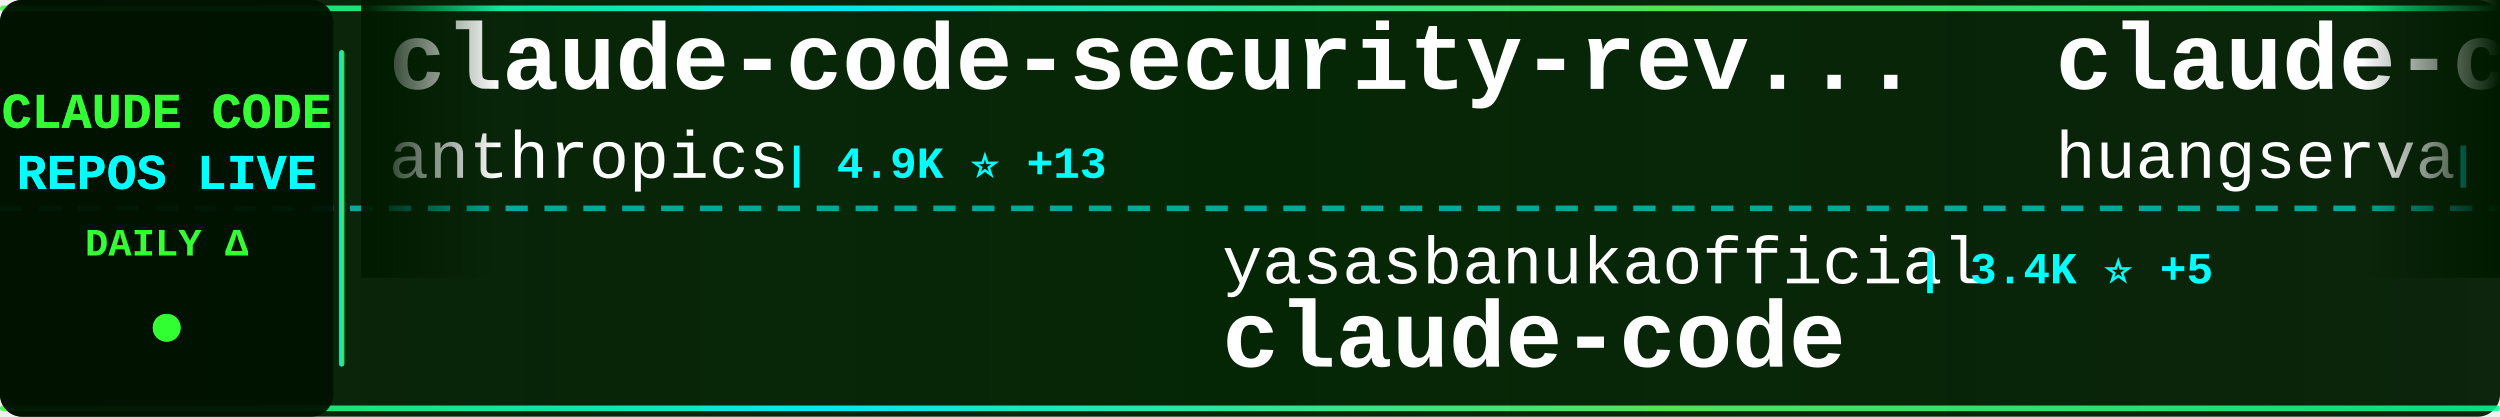
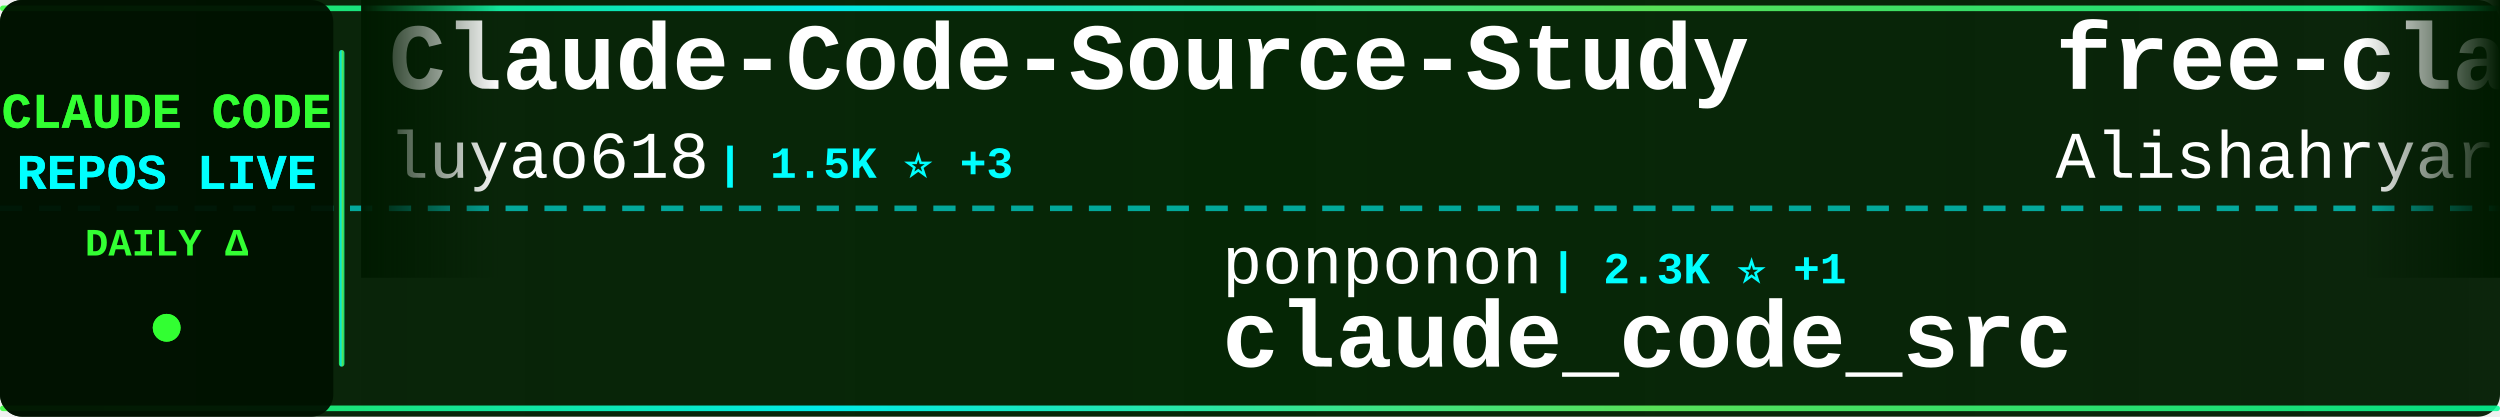
<svg xmlns="http://www.w3.org/2000/svg" width="900" height="150">
  <defs>
    <linearGradient id="tickerBg" x1="0%" y1="0%" x2="100%" y2="0%">
      <stop offset="0%" style="stop-color:#001a00;stop-opacity:0.95" />
      <stop offset="50%" style="stop-color:#002200;stop-opacity:0.98" />
      <stop offset="100%" style="stop-color:#001a00;stop-opacity:0.95" />
    </linearGradient>
    <linearGradient id="borderGrad" x1="0%" y1="0%" x2="100%" y2="0%">
      <stop offset="0%" style="stop-color:#33ff33;stop-opacity:0.85">
        <animate attributeName="stop-opacity" values="0.85;1;0.85" dur="2s" repeatCount="indefinite" />
      </stop>
      <stop offset="33%" style="stop-color:#00ffff;stop-opacity:0.9">
        <animate attributeName="stop-opacity" values="0.9;1;0.9" dur="2.2s" repeatCount="indefinite" />
      </stop>
      <stop offset="66%" style="stop-color:#66ff66;stop-opacity:0.85">
        <animate attributeName="stop-opacity" values="0.85;1;0.85" dur="1.8s" repeatCount="indefinite" />
      </stop>
      <stop offset="100%" style="stop-color:#00ff99;stop-opacity:0.85">
        <animate attributeName="stop-opacity" values="0.85;1;0.85" dur="2s" repeatCount="indefinite" />
      </stop>
    </linearGradient>
    <filter id="textGlow">
      <feGaussianBlur stdDeviation="0.1" result="coloredBlur" />
      <feMerge>
        <feMergeNode in="coloredBlur" />
        <feMergeNode in="SourceGraphic" />
      </feMerge>
    </filter>
    <filter id="metricGlow">
      <feGaussianBlur stdDeviation="0.2" result="coloredBlur" />
      <feMerge>
        <feMergeNode in="coloredBlur" />
        <feMergeNode in="SourceGraphic" />
      </feMerge>
    </filter>
    <linearGradient id="leftFade" x1="0%" y1="0%" x2="100%" y2="0%">
      <stop offset="0%" style="stop-color:#001a00;stop-opacity:1" />
      <stop offset="100%" style="stop-color:#001a00;stop-opacity:0" />
    </linearGradient>
    <linearGradient id="rightFade" x1="0%" y1="0%" x2="100%" y2="0%">
      <stop offset="0%" style="stop-color:#001a00;stop-opacity:0" />
      <stop offset="100%" style="stop-color:#001a00;stop-opacity:1" />
    </linearGradient>
  </defs>
  <rect width="900" height="150" fill="url(#tickerBg)" rx="8" />
  <rect x="0" y="2" width="900" height="2" fill="url(#borderGrad)" rx="1" />
  <rect x="0" y="146" width="900" height="2" fill="url(#borderGrad)" rx="1" />
  <line x1="0" y1="75" x2="900" y2="75" stroke="#00ffff" stroke-width="2" stroke-dasharray="8 6" opacity="0.6" />
  <rect x="0" y="0" width="120" height="150" fill="#001100" opacity="0.95" rx="8" />
  <text x="60" y="46" font-family="'Courier New', monospace" font-size="18" font-weight="bold" fill="#33ff33" text-anchor="middle" filter="url(#textGlow)">
    CLAUDE CODE
  </text>
  <text x="60" y="68" font-family="'Courier New', monospace" font-size="18" font-weight="bold" fill="#00ffff" text-anchor="middle" filter="url(#textGlow)">
    REPOS LIVE
  </text>
  <text x="60" y="92" font-family="'Courier New', monospace" font-size="14" font-weight="bold" fill="#33ff33" text-anchor="middle">
    DAILY Δ
  </text>
  <circle cx="60" cy="118" r="5" fill="#33ff33" filter="url(#metricGlow)">
    <animate attributeName="r" values="4;6;4" dur="1.5s" repeatCount="indefinite" />
    <animate attributeName="opacity" values="0.6;1;0.6" dur="1.5s" repeatCount="indefinite" />
  </circle>
  <rect x="122" y="18" width="2" height="114" fill="url(#borderGrad)" rx="1" />
  <clipPath id="tickerClip">
    <rect x="130" y="0" width="770" height="150" />
  </clipPath>
  <g clip-path="url(#tickerClip)">
    <g id="tickerItems">
      <animateTransform attributeName="transform" attributeType="XML" type="translate" from="0 0" to="-3000 0" dur="54s" repeatCount="indefinite" />
      <g transform="translate(0, 0)">
-         <text x="140" y="32" font-family="'Courier New', monospace" font-size="34" font-weight="bold" fill="#ffffff">claude-code-security-rev...</text>
-         <text x="140" y="64" font-family="'Courier New', monospace" font-size="24" font-weight="normal" fill="#ffffff" opacity="1.0">anthropics</text>
-         <text x="282" y="64" font-family="'Courier New', monospace" font-size="16" font-weight="bold" fill="#00ffff"> | 4.9K ⭐ +13</text>
+         <text x="140" y="32" font-family="'Courier New', monospace" font-size="34" font-weight="bold" fill="#ffffff">Claude-Code-Source-Study</text>
+         <text x="140" y="64" font-family="'Courier New', monospace" font-size="24" font-weight="normal" fill="#ffffff" opacity="1.0">luyao618</text>
+         <text x="258" y="64" font-family="'Courier New', monospace" font-size="16" font-weight="bold" fill="#00ffff"> | 1.5K ⭐ +3</text>
      </g>
      <g transform="translate(300, 0)">
-         <text x="140" y="102" font-family="'Courier New', monospace" font-size="24" font-weight="normal" fill="#ffffff" opacity="1.0">yasasbanukaofficial</text>
-         <text x="390" y="102" font-family="'Courier New', monospace" font-size="16" font-weight="bold" fill="#00ffff"> | 3.4K ⭐ +5</text>
+         <text x="140" y="102" font-family="'Courier New', monospace" font-size="24" font-weight="normal" fill="#ffffff" opacity="1.0">ponponon</text>
+         <text x="258" y="102" font-family="'Courier New', monospace" font-size="16" font-weight="bold" fill="#00ffff"> | 2.3K ⭐ +1</text>
+         <text x="140" y="132" font-family="'Courier New', monospace" font-size="34" font-weight="bold" fill="#ffffff">claude_code_src</text>
+       </g>
+       <g transform="translate(600, 0)">
+         <text x="140" y="32" font-family="'Courier New', monospace" font-size="34" font-weight="bold" fill="#ffffff">free-claude-code</text>
+         <text x="140" y="64" font-family="'Courier New', monospace" font-size="24" font-weight="normal" fill="#ffffff" opacity="1.0">Alishahryar1</text>
+         <text x="306" y="64" font-family="'Courier New', monospace" font-size="16" font-weight="bold" fill="#00ffff"> | 32.4K ⭐ +293</text>
+       </g>
+       <g transform="translate(900, 0)">
+         <text x="140" y="102" font-family="'Courier New', monospace" font-size="24" font-weight="normal" fill="#ffffff" opacity="1.0">lintsinghua</text>
+         <text x="294" y="102" font-family="'Courier New', monospace" font-size="16" font-weight="bold" fill="#00ffff"> | 3.6K ⭐ +12</text>
+         <text x="140" y="132" font-family="'Courier New', monospace" font-size="34" font-weight="bold" fill="#ffffff">claude-code-book</text>
+       </g>
+       <g transform="translate(1200, 0)">
+         <text x="140" y="32" font-family="'Courier New', monospace" font-size="34" font-weight="bold" fill="#ffffff">claude-code-harness</text>
+         <text x="140" y="64" font-family="'Courier New', monospace" font-size="24" font-weight="normal" fill="#ffffff" opacity="1.0">Chachamaru127</text>
+         <text x="318" y="64" font-family="'Courier New', monospace" font-size="16" font-weight="bold" fill="#00ffff"> | 2.6K ⭐ +18</text>
+       </g>
+       <g transform="translate(1500, 0)">
+         <text x="140" y="102" font-family="'Courier New', monospace" font-size="24" font-weight="normal" fill="#ffffff" opacity="1.0">wanshuiyin</text>
+         <text x="282" y="102" font-family="'Courier New', monospace" font-size="16" font-weight="bold" fill="#00ffff"> | 11.4K ⭐ +65</text>
+         <text x="140" y="132" font-family="'Courier New', monospace" font-size="34" font-weight="bold" fill="#ffffff">Auto-claude-code-researc...</text>
+       </g>
+       <g transform="translate(1800, 0)">
+         <text x="140" y="32" font-family="'Courier New', monospace" font-size="34" font-weight="bold" fill="#ffffff">ClaudeCode</text>
+         <text x="140" y="64" font-family="'Courier New', monospace" font-size="24" font-weight="normal" fill="#ffffff" opacity="1.0">guanshan</text>
+         <text x="258" y="64" font-family="'Courier New', monospace" font-size="16" font-weight="bold" fill="#00ffff"> | 60 ⭐</text>
+       </g>
+       <g transform="translate(2100, 0)">
+         <text x="140" y="102" font-family="'Courier New', monospace" font-size="24" font-weight="normal" fill="#ffffff" opacity="1.0">claude-code-best</text>
+         <text x="354" y="102" font-family="'Courier New', monospace" font-size="16" font-weight="bold" fill="#00ffff"> | 19.5K ⭐ +50</text>
        <text x="140" y="132" font-family="'Courier New', monospace" font-size="34" font-weight="bold" fill="#ffffff">claude-code</text>
      </g>
-       <g transform="translate(600, 0)">
-         <text x="140" y="32" font-family="'Courier New', monospace" font-size="34" font-weight="bold" fill="#ffffff">claude-code-cli</text>
-         <text x="140" y="64" font-family="'Courier New', monospace" font-size="24" font-weight="normal" fill="#ffffff" opacity="1.0">huangserva</text>
-         <text x="282" y="64" font-family="'Courier New', monospace" font-size="16" font-weight="bold" fill="#00ffff"> | 597 ⭐ +2</text>
-       </g>
-       <g transform="translate(900, 0)">
-         <text x="140" y="102" font-family="'Courier New', monospace" font-size="24" font-weight="normal" fill="#ffffff" opacity="1.0">anthropics</text>
-         <text x="282" y="102" font-family="'Courier New', monospace" font-size="16" font-weight="bold" fill="#00ffff"> | 146.5K ⭐ +476</text>
-         <text x="140" y="132" font-family="'Courier New', monospace" font-size="34" font-weight="bold" fill="#ffffff">skills</text>
-       </g>
-       <g transform="translate(1200, 0)">
-         <text x="140" y="32" font-family="'Courier New', monospace" font-size="34" font-weight="bold" fill="#ffffff">claude-code-source-code-...</text>
-         <text x="140" y="64" font-family="'Courier New', monospace" font-size="24" font-weight="normal" fill="#ffffff" opacity="1.0">ghuntley</text>
-         <text x="258" y="64" font-family="'Courier New', monospace" font-size="16" font-weight="bold" fill="#00ffff"> | 981 ⭐</text>
-       </g>
-       <g transform="translate(1500, 0)">
-         <text x="140" y="102" font-family="'Courier New', monospace" font-size="24" font-weight="normal" fill="#ffffff" opacity="1.0">VineeTagarwaL-code</text>
-         <text x="378" y="102" font-family="'Courier New', monospace" font-size="16" font-weight="bold" fill="#00ffff"> | 276 ⭐</text>
-         <text x="140" y="132" font-family="'Courier New', monospace" font-size="34" font-weight="bold" fill="#ffffff">claude-code</text>
-       </g>
-       <g transform="translate(1800, 0)">
-         <text x="140" y="32" font-family="'Courier New', monospace" font-size="34" font-weight="bold" fill="#ffffff">claude-code</text>
-         <text x="140" y="64" font-family="'Courier New', monospace" font-size="24" font-weight="normal" fill="#ffffff" opacity="1.0">Onewon</text>
-         <text x="234" y="64" font-family="'Courier New', monospace" font-size="16" font-weight="bold" fill="#00ffff"> | 181 ⭐</text>
-       </g>
-       <g transform="translate(2100, 0)">
-         <text x="140" y="102" font-family="'Courier New', monospace" font-size="24" font-weight="normal" fill="#ffffff" opacity="1.0">alejandrobalderas</text>
-         <text x="366" y="102" font-family="'Courier New', monospace" font-size="16" font-weight="bold" fill="#00ffff"> | 2.2K ⭐ +2</text>
-         <text x="140" y="132" font-family="'Courier New', monospace" font-size="34" font-weight="bold" fill="#ffffff">claude-code-from-source</text>
-       </g>
      <g transform="translate(2400, 0)">
-         <text x="140" y="32" font-family="'Courier New', monospace" font-size="34" font-weight="bold" fill="#ffffff">Claude-Code-Usage-Monito...</text>
-         <text x="140" y="64" font-family="'Courier New', monospace" font-size="24" font-weight="normal" fill="#ffffff" opacity="1.0">Maciek-roboblog</text>
-         <text x="342" y="64" font-family="'Courier New', monospace" font-size="16" font-weight="bold" fill="#00ffff"> | 8.1K ⭐ +6</text>
+         <text x="140" y="32" font-family="'Courier New', monospace" font-size="34" font-weight="bold" fill="#ffffff">ECC</text>
+         <text x="140" y="64" font-family="'Courier New', monospace" font-size="24" font-weight="normal" fill="#ffffff" opacity="1.0">affaan-m</text>
+         <text x="258" y="64" font-family="'Courier New', monospace" font-size="16" font-weight="bold" fill="#00ffff"> | 207.5K ⭐ +1.5K</text>
      </g>
      <g transform="translate(2700, 0)">
-         <text x="140" y="102" font-family="'Courier New', monospace" font-size="24" font-weight="normal" fill="#ffffff" opacity="1.0">jeremylongshore</text>
-         <text x="342" y="102" font-family="'Courier New', monospace" font-size="16" font-weight="bold" fill="#00ffff"> | 2.3K ⭐ +12</text>
-         <text x="140" y="132" font-family="'Courier New', monospace" font-size="34" font-weight="bold" fill="#ffffff">claude-code-plugins-plus...</text>
+         <text x="140" y="102" font-family="'Courier New', monospace" font-size="24" font-weight="normal" fill="#ffffff" opacity="1.0">router-for-me</text>
+         <text x="318" y="102" font-family="'Courier New', monospace" font-size="16" font-weight="bold" fill="#00ffff"> | 36.1K ⭐ +127</text>
+         <text x="140" y="132" font-family="'Courier New', monospace" font-size="34" font-weight="bold" fill="#ffffff">CLIProxyAPI</text>
      </g>
      <g transform="translate(3000, 0)">
-         <text x="140" y="32" font-family="'Courier New', monospace" font-size="34" font-weight="bold" fill="#ffffff">claude-code-security-rev...</text>
-         <text x="140" y="64" font-family="'Courier New', monospace" font-size="24" font-weight="normal" fill="#ffffff" opacity="1.0">anthropics</text>
-         <text x="282" y="64" font-family="'Courier New', monospace" font-size="16" font-weight="bold" fill="#00ffff"> | 4.9K ⭐ +13</text>
+         <text x="140" y="32" font-family="'Courier New', monospace" font-size="34" font-weight="bold" fill="#ffffff">Claude-Code-Source-Study</text>
+         <text x="140" y="64" font-family="'Courier New', monospace" font-size="24" font-weight="normal" fill="#ffffff" opacity="1.0">luyao618</text>
+         <text x="258" y="64" font-family="'Courier New', monospace" font-size="16" font-weight="bold" fill="#00ffff"> | 1.5K ⭐ +3</text>
      </g>
      <g transform="translate(3300, 0)">
-         <text x="140" y="102" font-family="'Courier New', monospace" font-size="24" font-weight="normal" fill="#ffffff" opacity="1.0">yasasbanukaofficial</text>
-         <text x="390" y="102" font-family="'Courier New', monospace" font-size="16" font-weight="bold" fill="#00ffff"> | 3.4K ⭐ +5</text>
-         <text x="140" y="132" font-family="'Courier New', monospace" font-size="34" font-weight="bold" fill="#ffffff">claude-code</text>
+         <text x="140" y="102" font-family="'Courier New', monospace" font-size="24" font-weight="normal" fill="#ffffff" opacity="1.0">ponponon</text>
+         <text x="258" y="102" font-family="'Courier New', monospace" font-size="16" font-weight="bold" fill="#00ffff"> | 2.3K ⭐ +1</text>
+         <text x="140" y="132" font-family="'Courier New', monospace" font-size="34" font-weight="bold" fill="#ffffff">claude_code_src</text>
      </g>
      <g transform="translate(3600, 0)">
-         <text x="140" y="32" font-family="'Courier New', monospace" font-size="34" font-weight="bold" fill="#ffffff">claude-code-cli</text>
-         <text x="140" y="64" font-family="'Courier New', monospace" font-size="24" font-weight="normal" fill="#ffffff" opacity="1.0">huangserva</text>
-         <text x="282" y="64" font-family="'Courier New', monospace" font-size="16" font-weight="bold" fill="#00ffff"> | 597 ⭐ +2</text>
+         <text x="140" y="32" font-family="'Courier New', monospace" font-size="34" font-weight="bold" fill="#ffffff">free-claude-code</text>
+         <text x="140" y="64" font-family="'Courier New', monospace" font-size="24" font-weight="normal" fill="#ffffff" opacity="1.0">Alishahryar1</text>
+         <text x="306" y="64" font-family="'Courier New', monospace" font-size="16" font-weight="bold" fill="#00ffff"> | 32.4K ⭐ +293</text>
      </g>
      <g transform="translate(3900, 0)">
-         <text x="140" y="102" font-family="'Courier New', monospace" font-size="24" font-weight="normal" fill="#ffffff" opacity="1.0">anthropics</text>
-         <text x="282" y="102" font-family="'Courier New', monospace" font-size="16" font-weight="bold" fill="#00ffff"> | 146.5K ⭐ +476</text>
-         <text x="140" y="132" font-family="'Courier New', monospace" font-size="34" font-weight="bold" fill="#ffffff">skills</text>
+         <text x="140" y="102" font-family="'Courier New', monospace" font-size="24" font-weight="normal" fill="#ffffff" opacity="1.0">lintsinghua</text>
+         <text x="294" y="102" font-family="'Courier New', monospace" font-size="16" font-weight="bold" fill="#00ffff"> | 3.6K ⭐ +12</text>
+         <text x="140" y="132" font-family="'Courier New', monospace" font-size="34" font-weight="bold" fill="#ffffff">claude-code-book</text>
      </g>
    </g>
  </g>
  <rect x="130" y="0" width="50" height="100" fill="url(#leftFade)" />
  <rect x="850" y="0" width="50" height="100" fill="url(#rightFade)" />
</svg>
